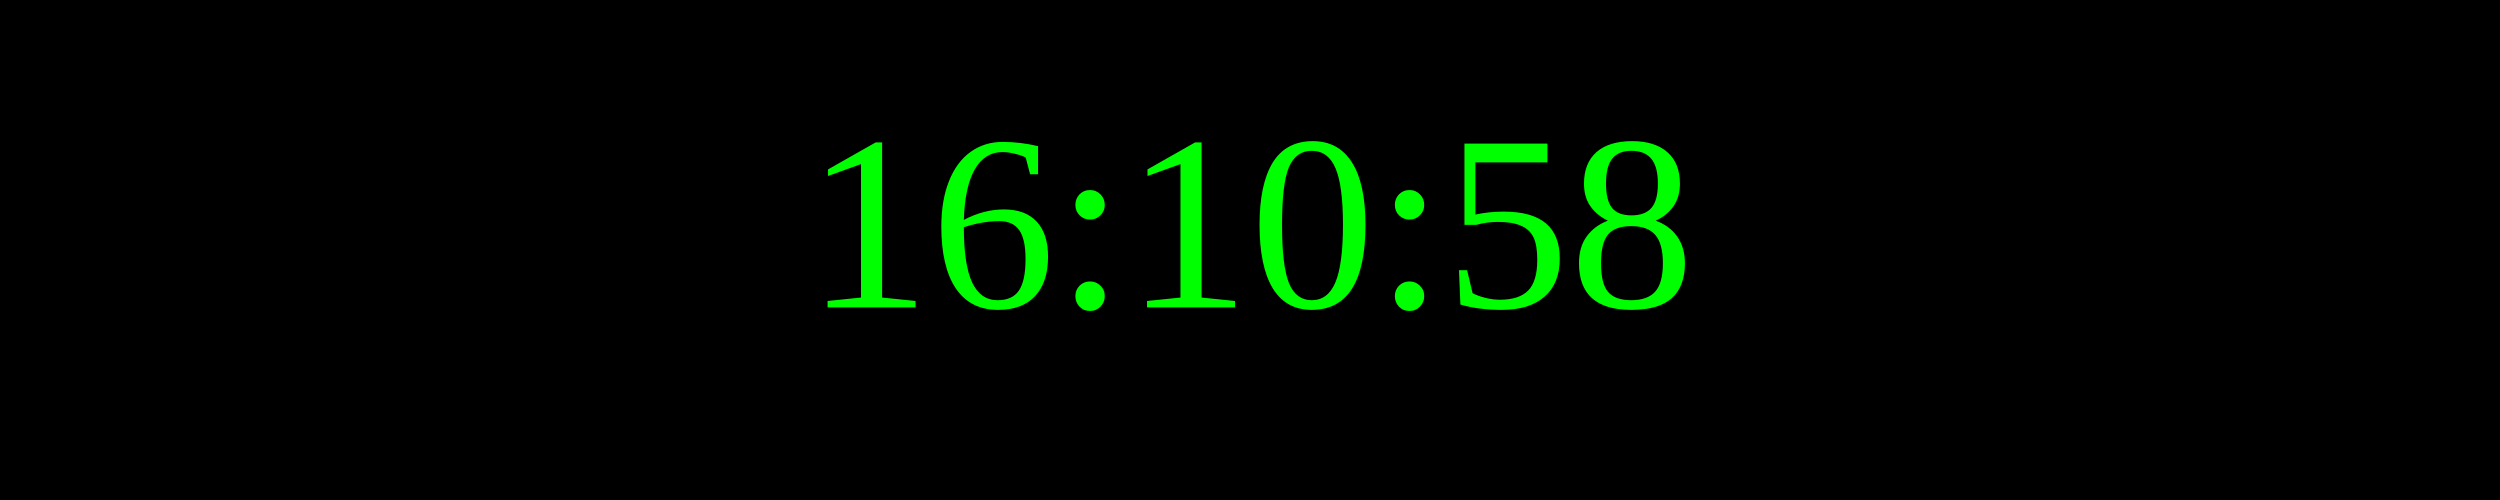
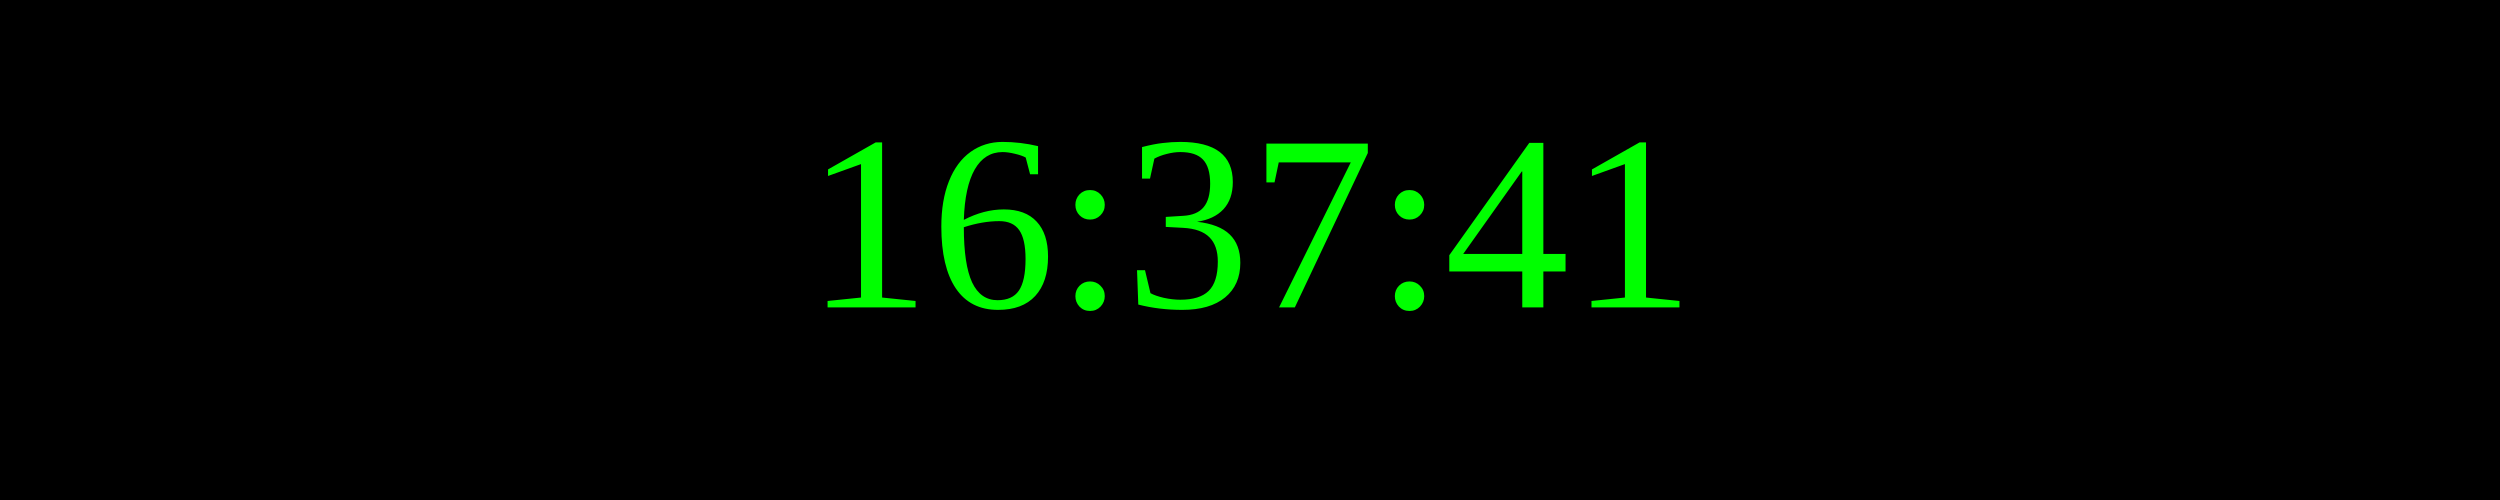
<svg xmlns="http://www.w3.org/2000/svg" width="250" height="50">
  <rect width="100%" height="100%" fill="black" />
  <text x="50%" y="50%" font-size="25" fill="lime" text-anchor="middle" dominant-baseline="middle">
- 16:10:58
+ 16:37:41
</text>
</svg>
